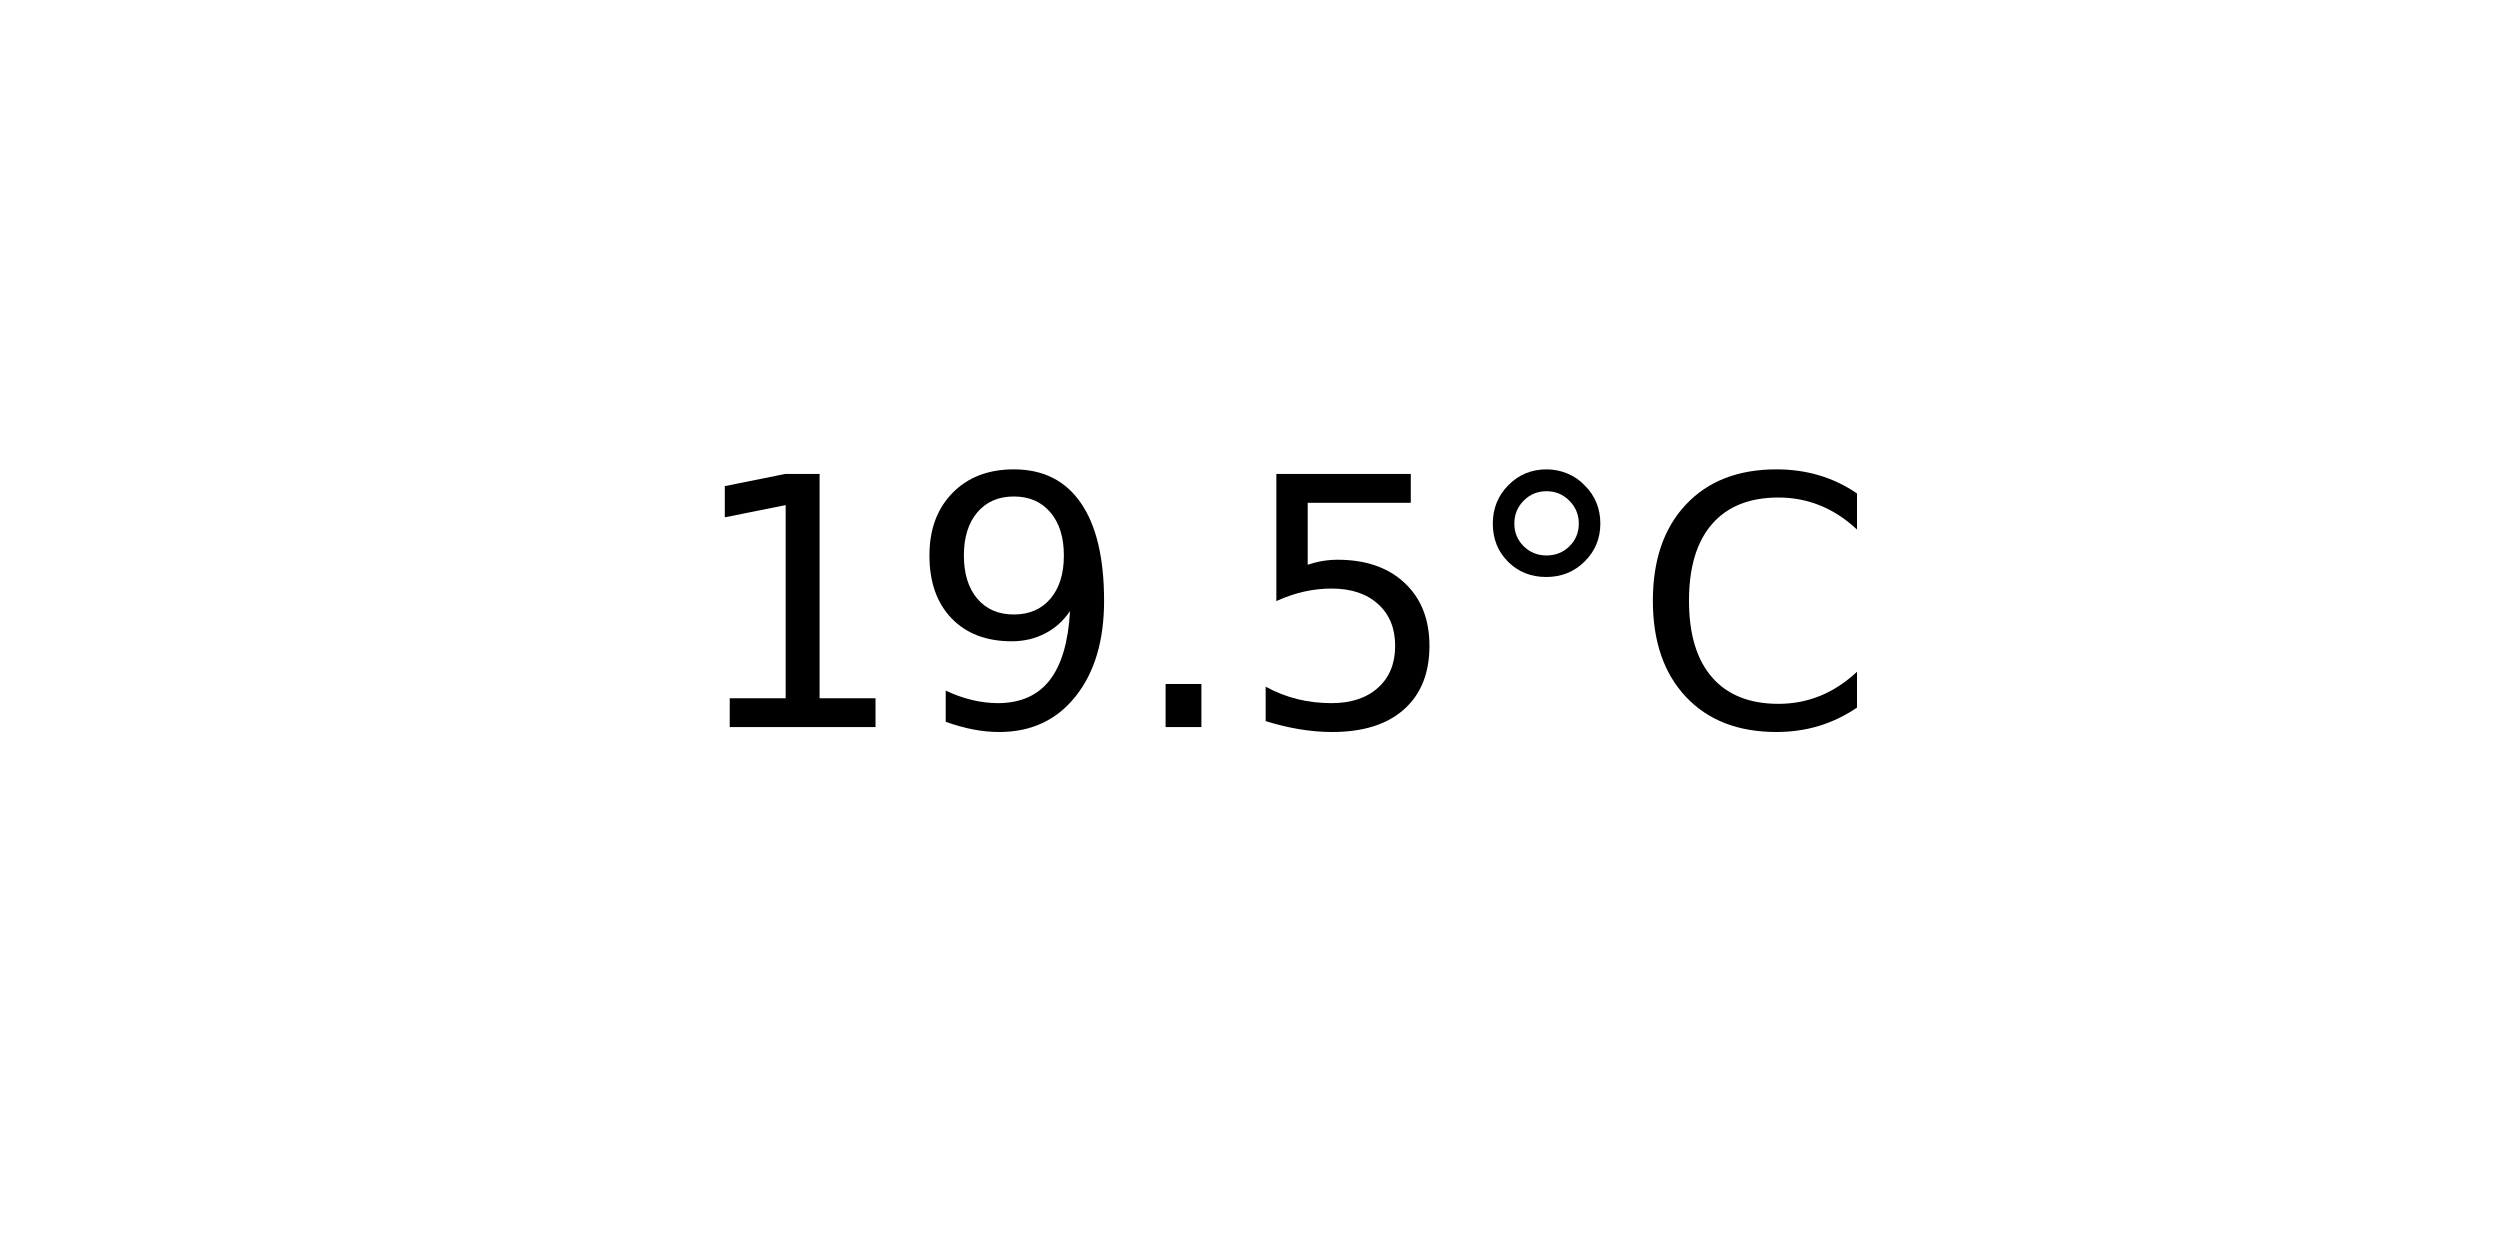
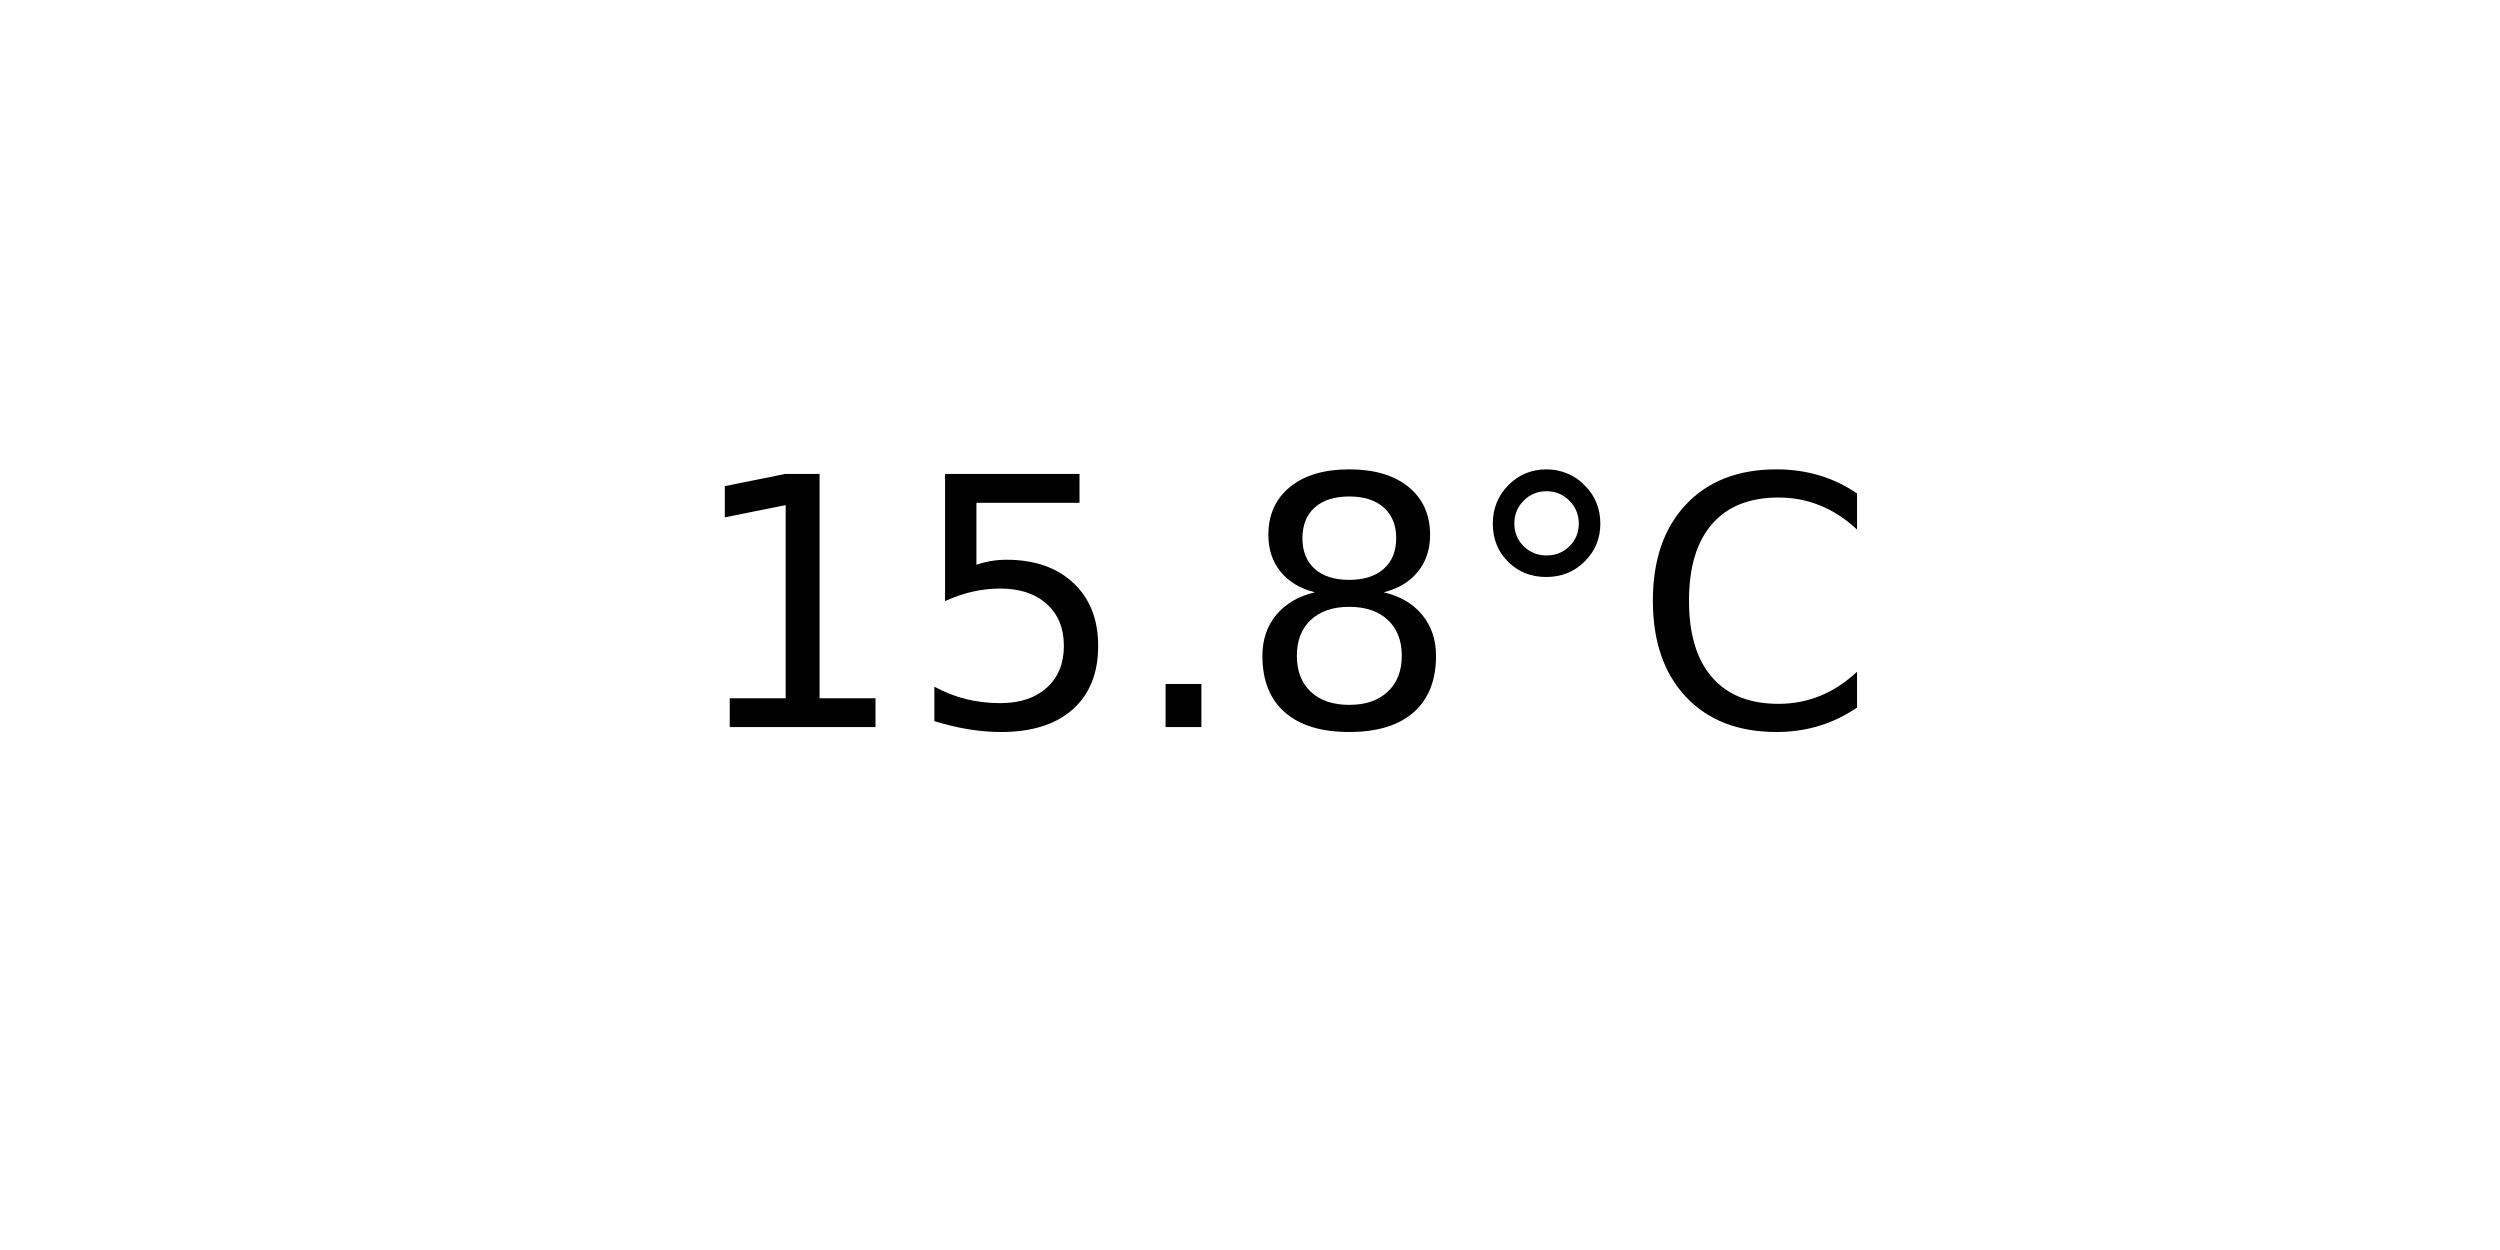
<svg xmlns="http://www.w3.org/2000/svg" xmlns:xlink="http://www.w3.org/1999/xlink" width="72pt" height="36pt" viewBox="0 0 72 36" version="1.1">
  <defs>
    <style type="text/css">*{stroke-linejoin: round; stroke-linecap: butt}</style>
  </defs>
  <g id="figure_1">
    <g id="axes_1">
      <g id="text_1">
        <g transform="translate(19.77578 20.93937) scale(0.1 -0.1)">
          <defs>
            <path id="DejaVuSans-31" d="M 794 531  L 1825 531  L 1825 4091  L 703 3866  L 703 4441  L 1819 4666  L 2450 4666  L 2450 531  L 3481 531  L 3481 0  L 794 0  L 794 531  z " transform="scale(0.015625)" />
-             <path id="DejaVuSans-39" d="M 703 97  L 703 672  Q 941 559 1184 500  Q 1428 441 1663 441  Q 2288 441 2617 861  Q 2947 1281 2994 2138  Q 2813 1869 2534 1725  Q 2256 1581 1919 1581  Q 1219 1581 811 2004  Q 403 2428 403 3163  Q 403 3881 828 4315  Q 1253 4750 1959 4750  Q 2769 4750 3195 4129  Q 3622 3509 3622 2328  Q 3622 1225 3098 567  Q 2575 -91 1691 -91  Q 1453 -91 1209 -44  Q 966 3 703 97  z M 1959 2075  Q 2384 2075 2632 2365  Q 2881 2656 2881 3163  Q 2881 3666 2632 3958  Q 2384 4250 1959 4250  Q 1534 4250 1286 3958  Q 1038 3666 1038 3163  Q 1038 2656 1286 2365  Q 1534 2075 1959 2075  z " transform="scale(0.015625)" />
+             <path id="DejaVuSans-35" d="M 691 4666  L 3169 4666  L 3169 4134  L 1269 4134  L 1269 2991  Q 1406 3038 1543 3061  Q 1681 3084 1819 3084  Q 2600 3084 3056 2656  Q 3513 2228 3513 1497  Q 3513 744 3044 326  Q 2575 -91 1722 -91  Q 1428 -91 1123 -41  Q 819 9 494 109  L 494 744  Q 775 591 1075 516  Q 1375 441 1709 441  Q 2250 441 2565 725  Q 2881 1009 2881 1497  Q 2881 1984 2565 2268  Q 2250 2553 1709 2553  Q 1456 2553 1204 2497  Q 953 2441 691 2322  L 691 4666  z " transform="scale(0.015625)" />
            <path id="DejaVuSans-2e" d="M 684 794  L 1344 794  L 1344 0  L 684 0  L 684 794  z " transform="scale(0.015625)" />
-             <path id="DejaVuSans-35" d="M 691 4666  L 3169 4666  L 3169 4134  L 1269 4134  L 1269 2991  Q 1406 3038 1543 3061  Q 1681 3084 1819 3084  Q 2600 3084 3056 2656  Q 3513 2228 3513 1497  Q 3513 744 3044 326  Q 2575 -91 1722 -91  Q 1428 -91 1123 -41  Q 819 9 494 109  L 494 744  Q 775 591 1075 516  Q 1375 441 1709 441  Q 2250 441 2565 725  Q 2881 1009 2881 1497  Q 2881 1984 2565 2268  Q 2250 2553 1709 2553  Q 1456 2553 1204 2497  Q 953 2441 691 2322  L 691 4666  z " transform="scale(0.015625)" />
+             <path id="DejaVuSans-38" d="M 2034 2216  Q 1584 2216 1326 1975  Q 1069 1734 1069 1313  Q 1069 891 1326 650  Q 1584 409 2034 409  Q 2484 409 2743 651  Q 3003 894 3003 1313  Q 3003 1734 2745 1975  Q 2488 2216 2034 2216  z M 1403 2484  Q 997 2584 770 2862  Q 544 3141 544 3541  Q 544 4100 942 4425  Q 1341 4750 2034 4750  Q 2731 4750 3128 4425  Q 3525 4100 3525 3541  Q 3525 3141 3298 2862  Q 3072 2584 2669 2484  Q 3125 2378 3379 2068  Q 3634 1759 3634 1313  Q 3634 634 3220 271  Q 2806 -91 2034 -91  Q 1263 -91 848 271  Q 434 634 434 1313  Q 434 1759 690 2068  Q 947 2378 1403 2484  z M 1172 3481  Q 1172 3119 1398 2916  Q 1625 2713 2034 2713  Q 2441 2713 2670 2916  Q 2900 3119 2900 3481  Q 2900 3844 2670 4047  Q 2441 4250 2034 4250  Q 1625 4250 1398 4047  Q 1172 3844 1172 3481  z " transform="scale(0.015625)" />
            <path id="DejaVuSans-b0" d="M 1600 4347  Q 1350 4347 1178 4173  Q 1006 4000 1006 3750  Q 1006 3503 1178 3333  Q 1350 3163 1600 3163  Q 1850 3163 2022 3333  Q 2194 3503 2194 3750  Q 2194 3997 2020 4172  Q 1847 4347 1600 4347  z M 1600 4750  Q 1800 4750 1984 4673  Q 2169 4597 2303 4453  Q 2447 4313 2519 4134  Q 2591 3956 2591 3750  Q 2591 3338 2302 3052  Q 2013 2766 1594 2766  Q 1172 2766 890 3047  Q 609 3328 609 3750  Q 609 4169 896 4459  Q 1184 4750 1600 4750  z " transform="scale(0.015625)" />
            <path id="DejaVuSans-43" d="M 4122 4306  L 4122 3641  Q 3803 3938 3442 4084  Q 3081 4231 2675 4231  Q 1875 4231 1450 3742  Q 1025 3253 1025 2328  Q 1025 1406 1450 917  Q 1875 428 2675 428  Q 3081 428 3442 575  Q 3803 722 4122 1019  L 4122 359  Q 3791 134 3420 21  Q 3050 -91 2638 -91  Q 1578 -91 968 557  Q 359 1206 359 2328  Q 359 3453 968 4101  Q 1578 4750 2638 4750  Q 3056 4750 3426 4639  Q 3797 4528 4122 4306  z " transform="scale(0.015625)" />
          </defs>
          <use xlink:href="#DejaVuSans-31" />
-           <use xlink:href="#DejaVuSans-39" x="63.623" />
+           <use xlink:href="#DejaVuSans-35" x="63.623" />
          <use xlink:href="#DejaVuSans-2e" x="127.246" />
-           <use xlink:href="#DejaVuSans-35" x="159.033" />
+           <use xlink:href="#DejaVuSans-38" x="159.033" />
          <use xlink:href="#DejaVuSans-b0" x="222.656" />
          <use xlink:href="#DejaVuSans-43" x="272.656" />
        </g>
      </g>
    </g>
  </g>
</svg>
